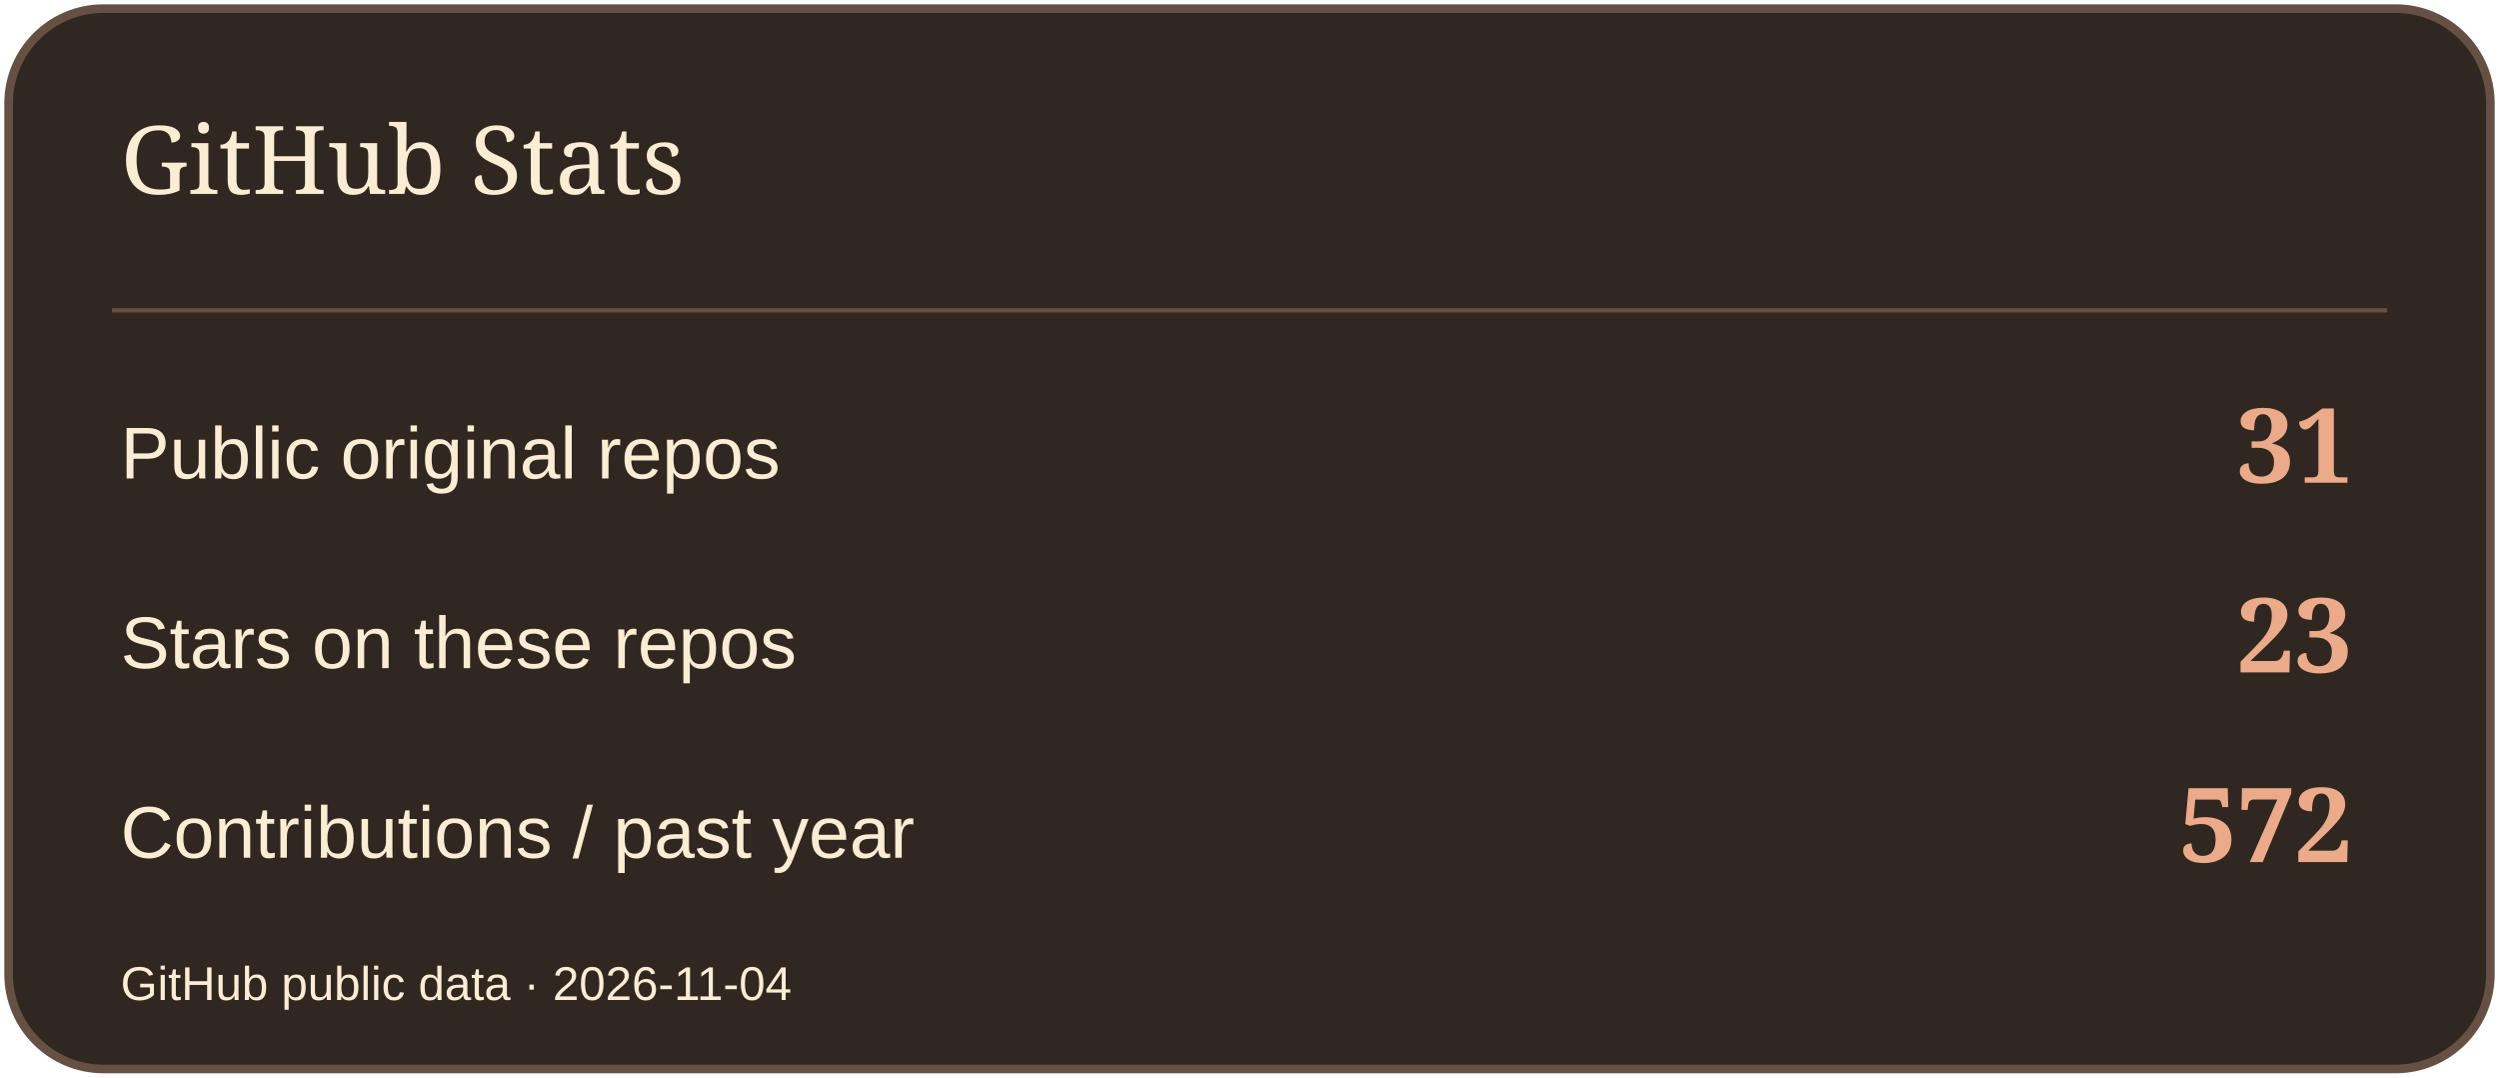
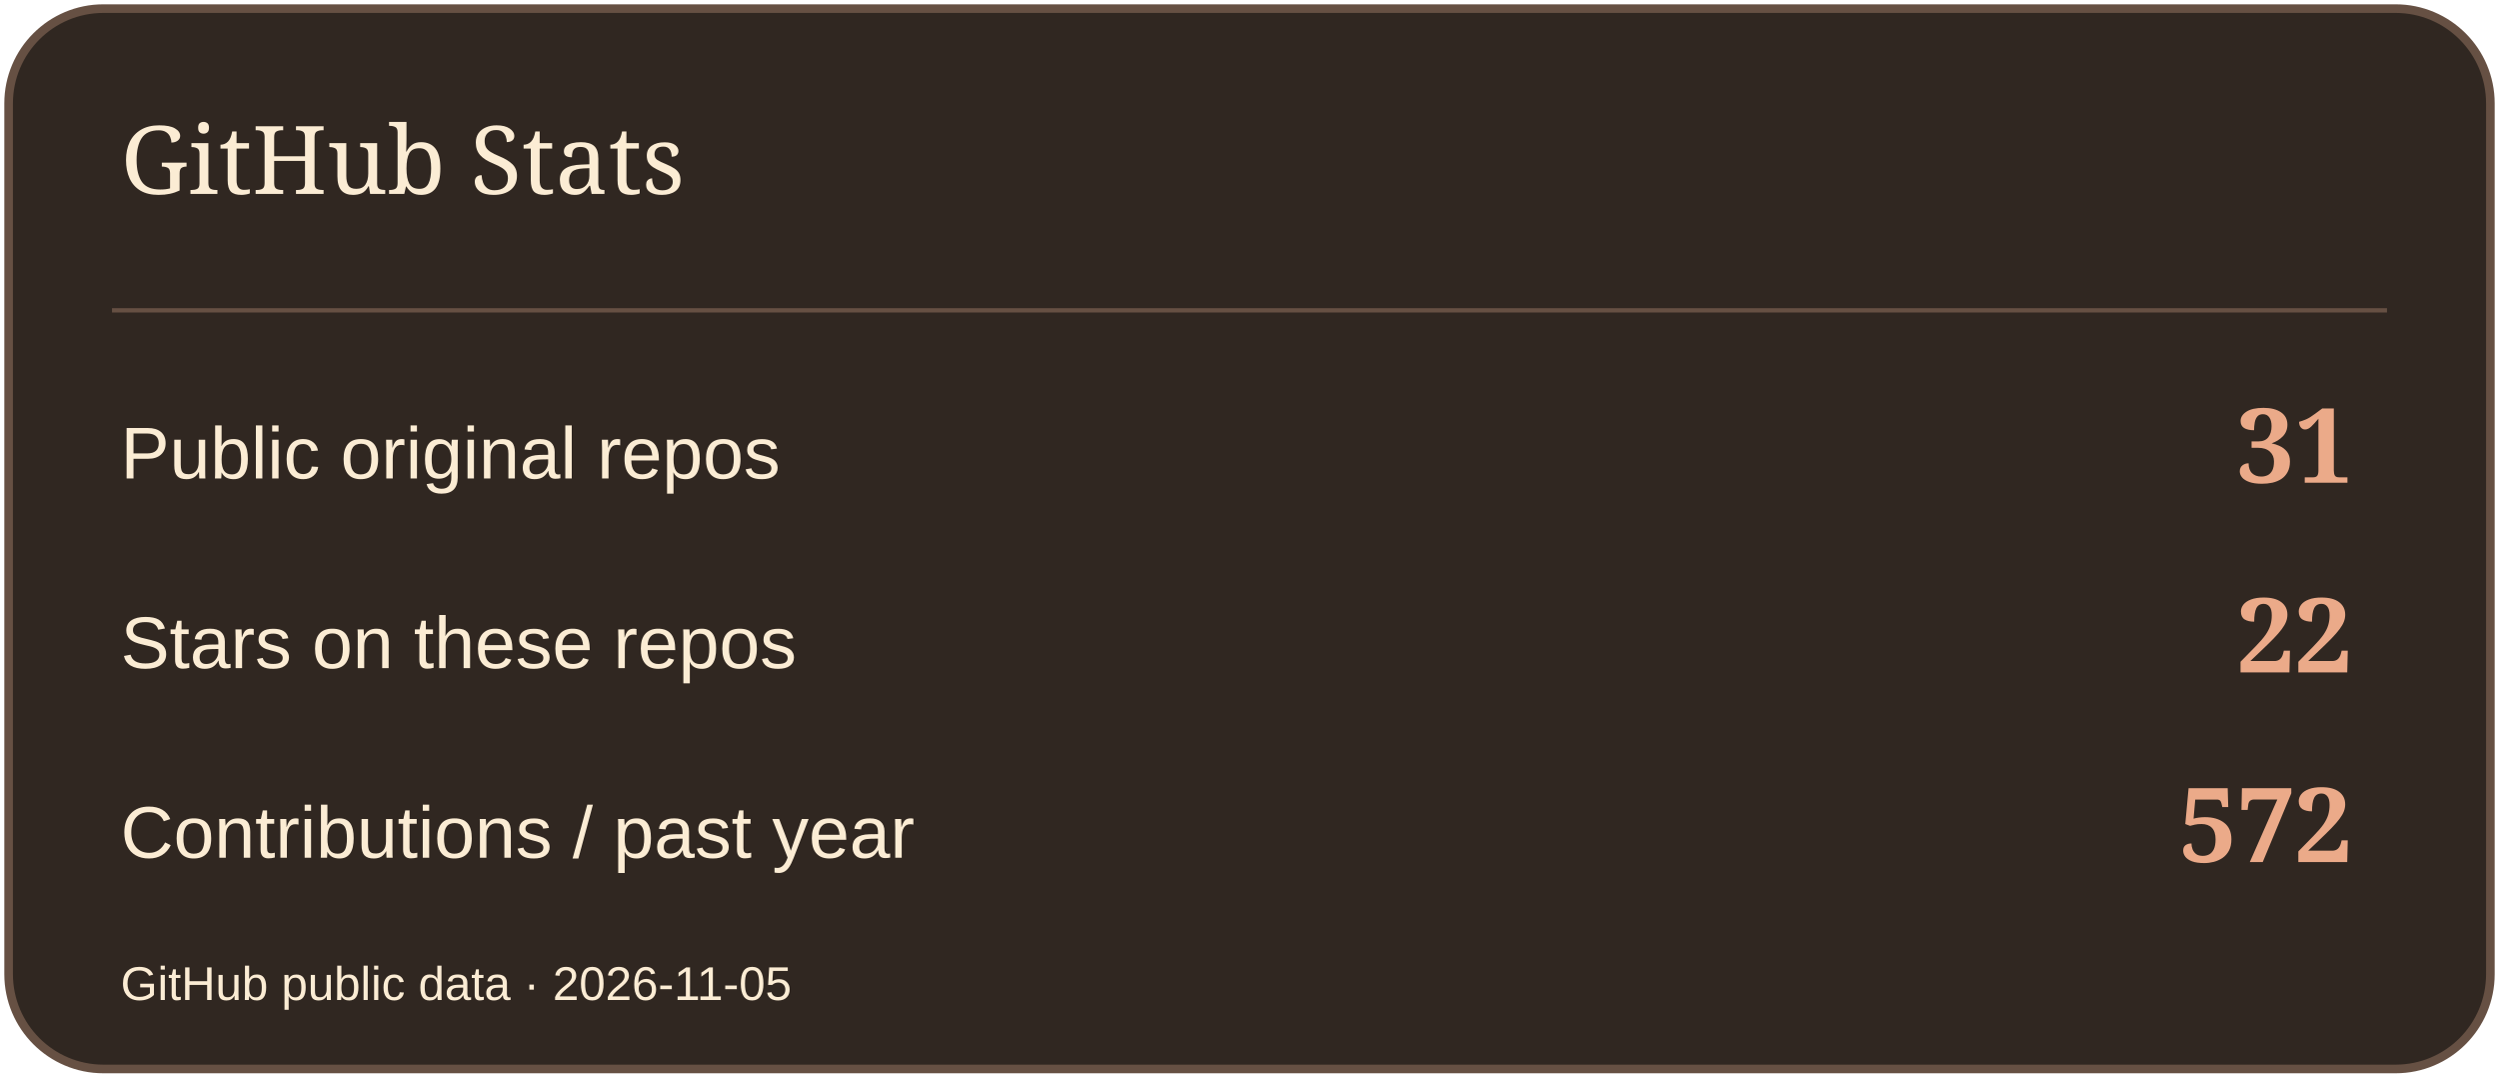
<svg xmlns="http://www.w3.org/2000/svg" width="580" height="250" viewBox="0 0 580 250" role="img" aria-label="GitHub Stats">
  <rect x="2" y="2" width="576" height="246" rx="22" fill="#302721" stroke="#665043" stroke-width="2" />
  <path d="M26 72H554" stroke="#665043" />
  <text x="28" y="45" font-size="22" fill="#FBECD4" font-family="Georgia,serif">GitHub Stats</text>
  <text x="28" y="111" font-size="17" fill="#FBECD4" font-family="Arial,sans-serif">Public original repos</text>
  <text x="546" y="112" font-size="24" fill="#EBAA89" font-family="Georgia,serif" text-anchor="end" font-weight="700">31</text>
  <text x="28" y="155" font-size="17" fill="#FBECD4" font-family="Arial,sans-serif">Stars on these repos</text>
-   <text x="546" y="156" font-size="24" fill="#EBAA89" font-family="Georgia,serif" text-anchor="end" font-weight="700">23</text>
+   <text x="546" y="156" font-size="24" fill="#EBAA89" font-family="Georgia,serif" text-anchor="end" font-weight="700">22</text>
  <text x="28" y="199" font-size="17" fill="#FBECD4" font-family="Arial,sans-serif">Contributions / past year</text>
  <text x="546" y="200" font-size="24" fill="#EBAA89" font-family="Georgia,serif" text-anchor="end" font-weight="700">572</text>
-   <text x="28" y="232" font-size="11" fill="#FBECD4" font-family="Arial,sans-serif">GitHub public data · 2026-11-04</text>
+   <text x="28" y="232" font-size="11" fill="#FBECD4" font-family="Arial,sans-serif">GitHub public data · 2026-11-05</text>
</svg>
